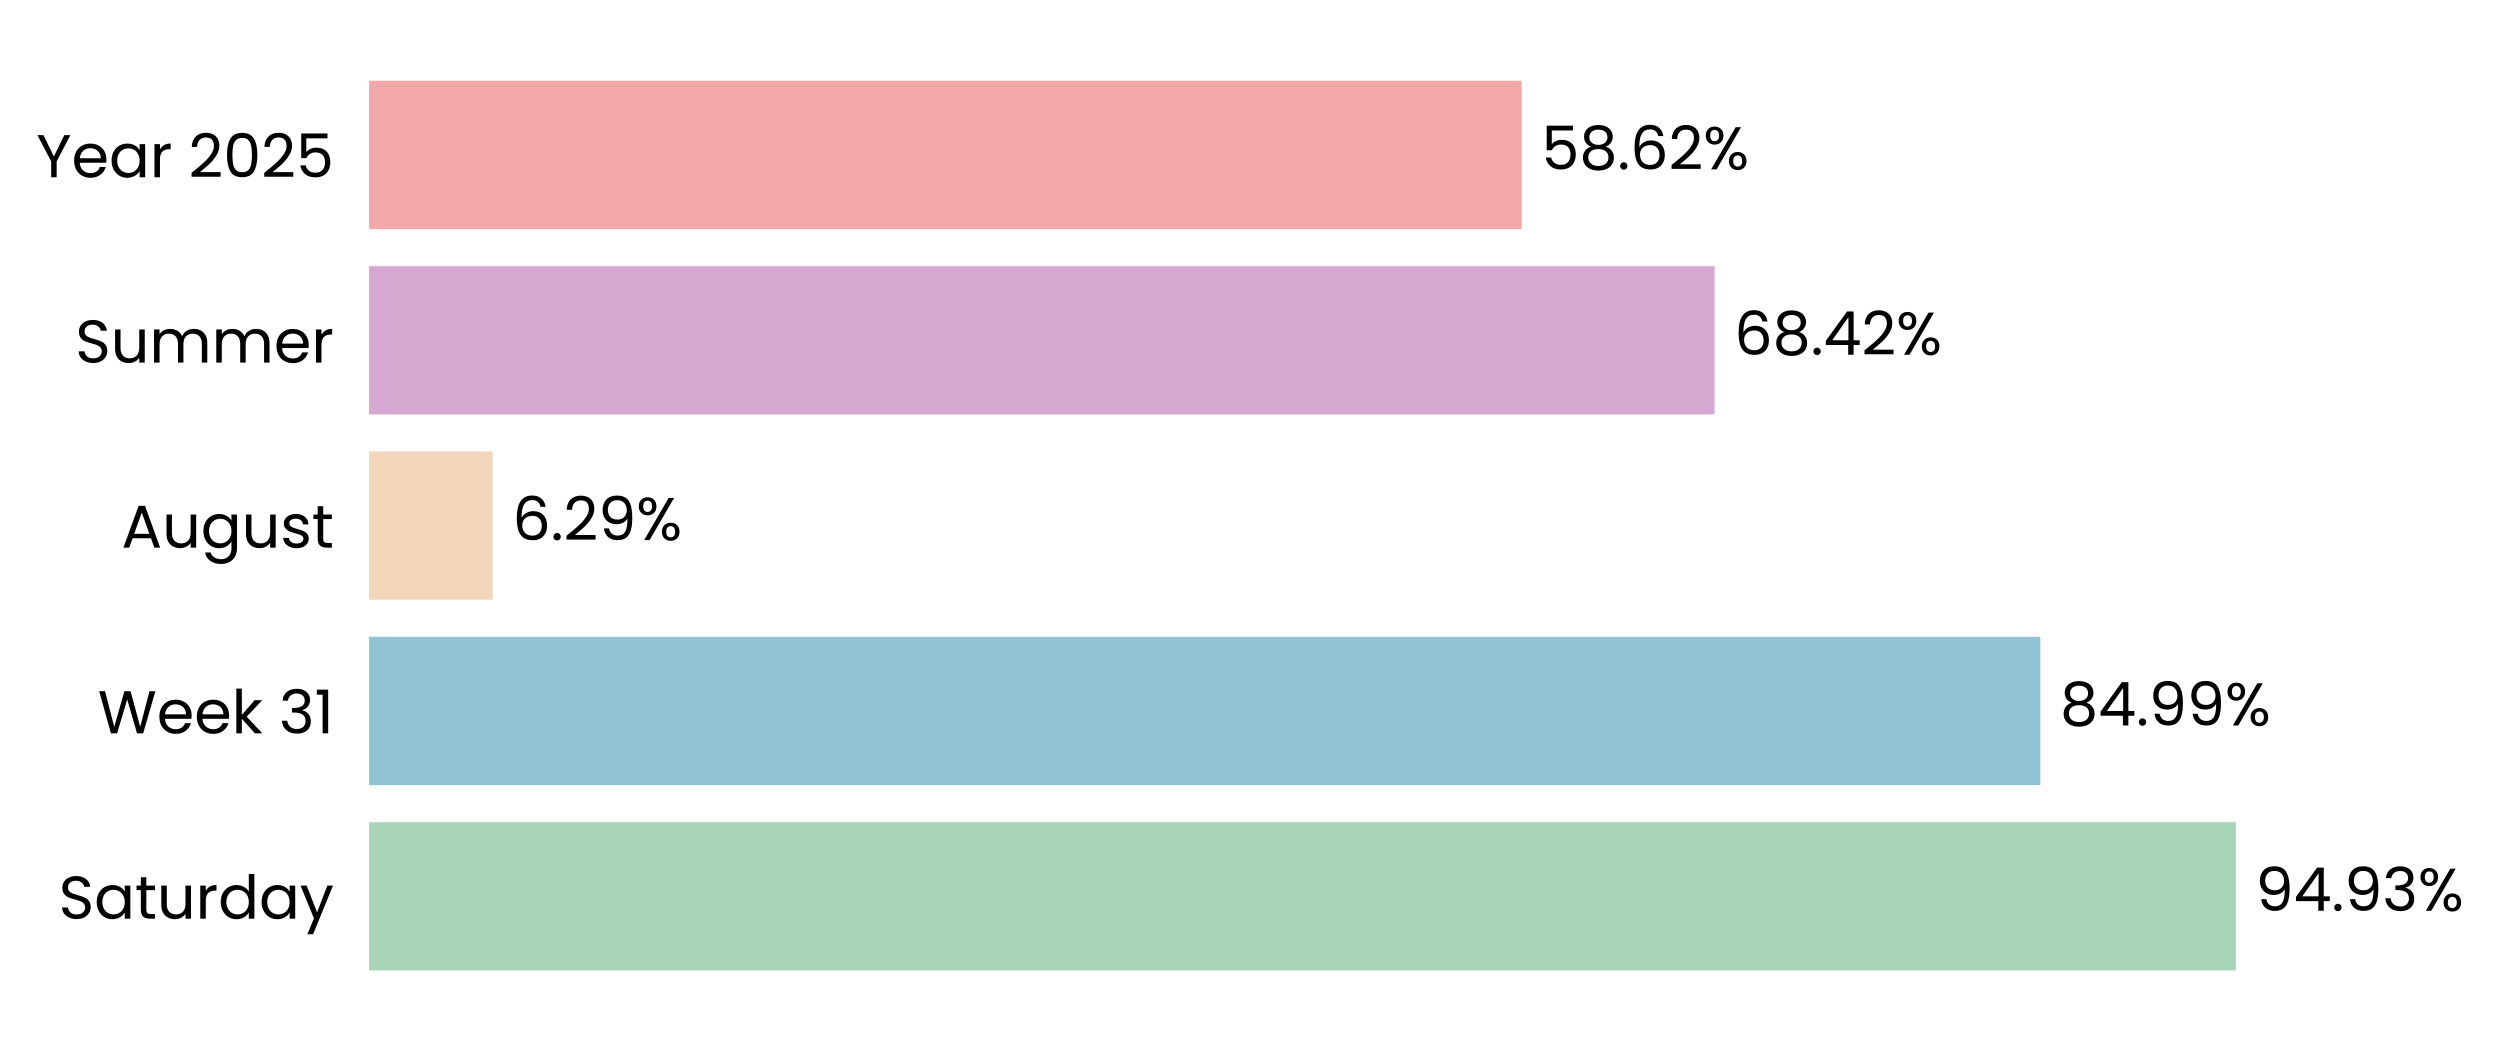
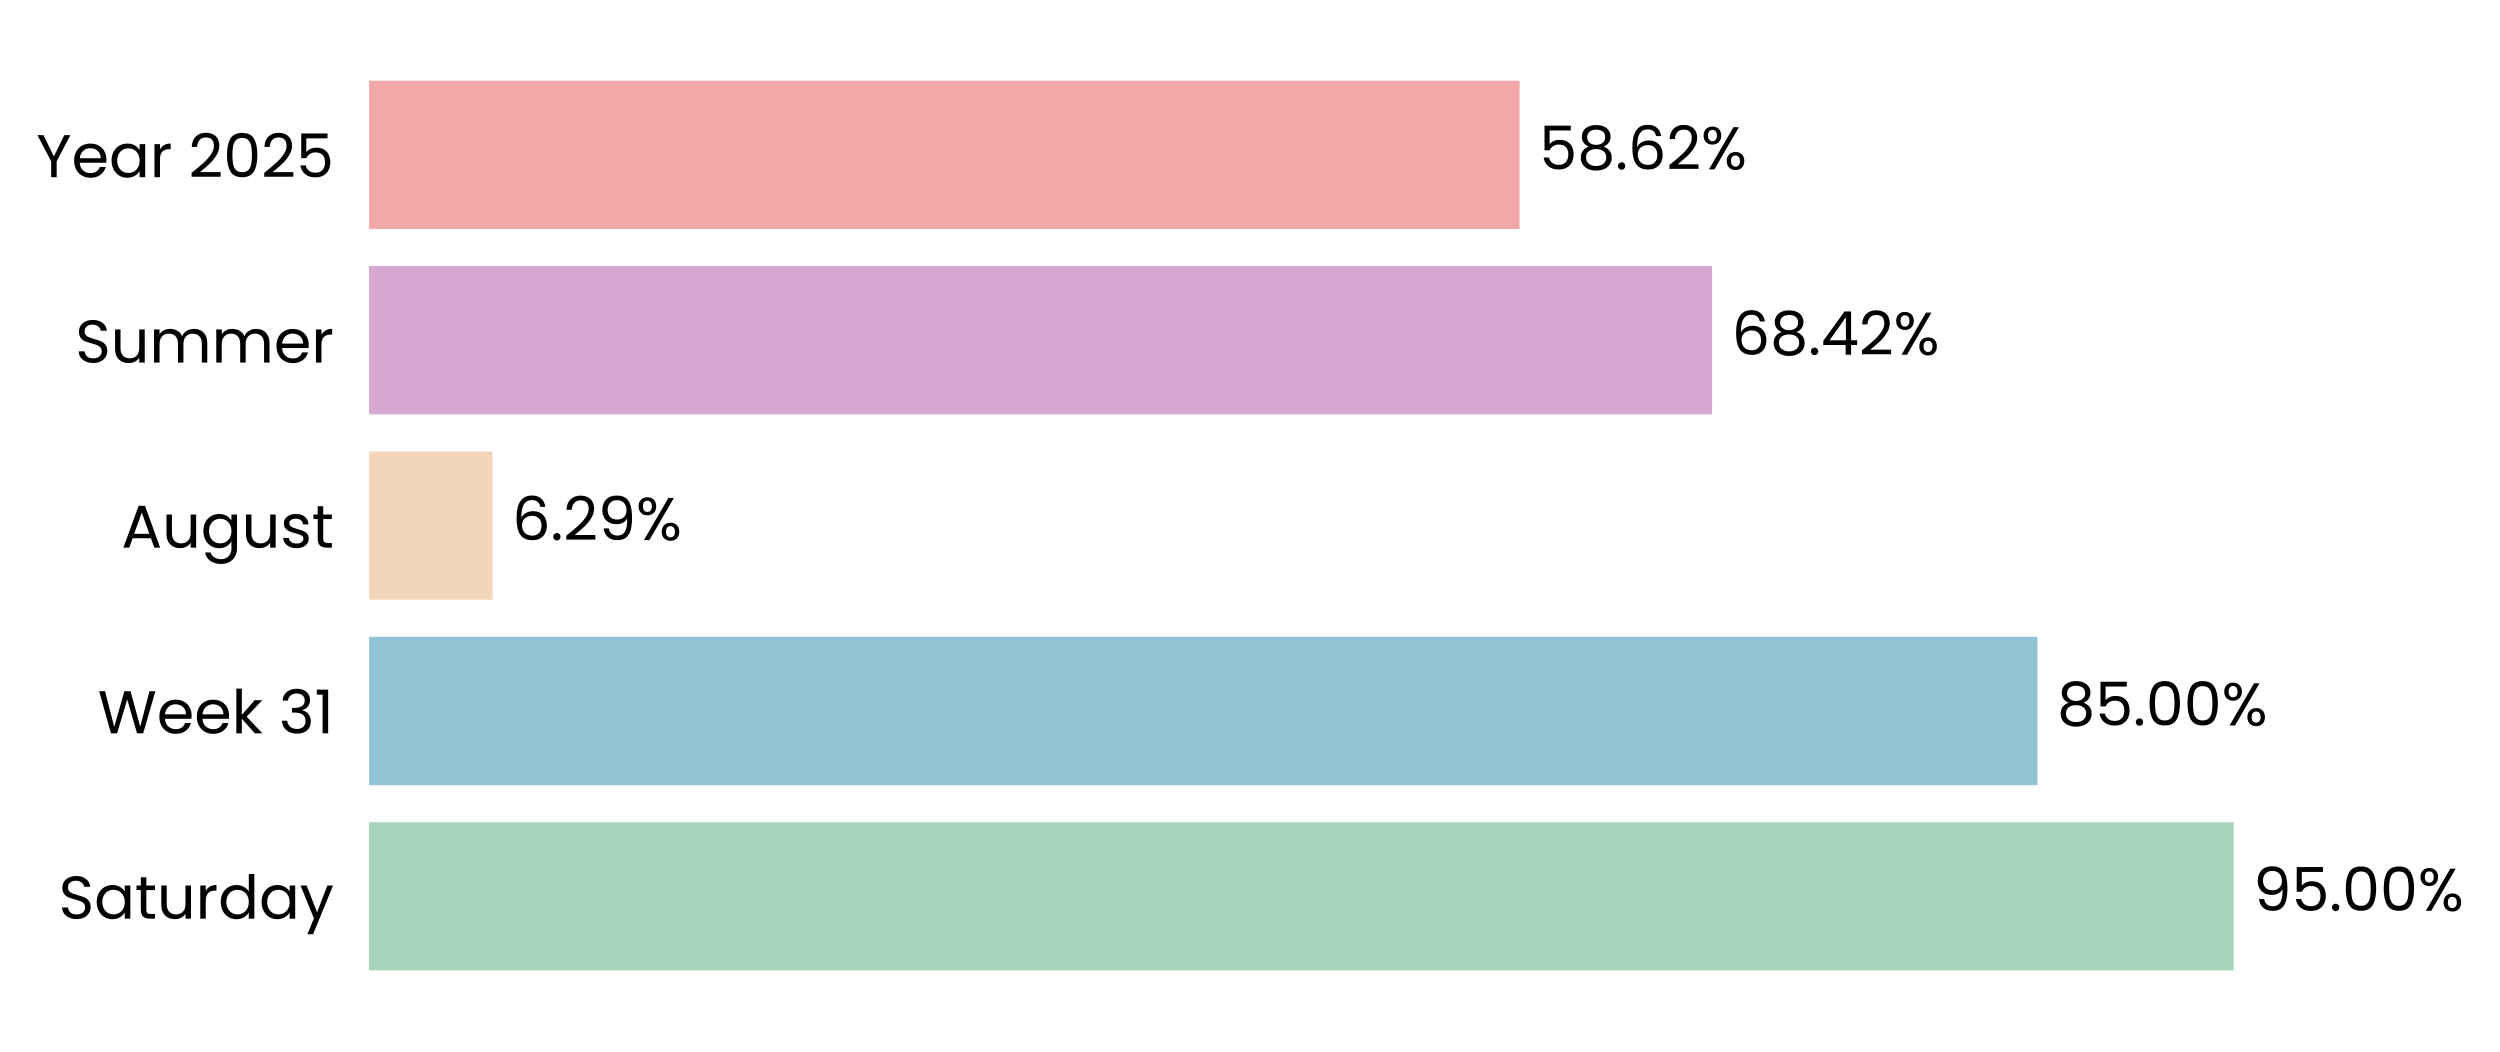
- <svg xmlns="http://www.w3.org/2000/svg" xmlns:xlink="http://www.w3.org/1999/xlink" width="496.568pt" height="208.8pt" viewBox="0 0 496.568 208.8" version="1.1">
+ <svg xmlns="http://www.w3.org/2000/svg" xmlns:xlink="http://www.w3.org/1999/xlink" width="496.576pt" height="208.8pt" viewBox="0 0 496.576 208.8" version="1.1">
  <defs>
    <style type="text/css">*{stroke-linejoin: round; stroke-linecap: butt}</style>
  </defs>
  <g id="figure_1">
    <g id="patch_1">
-       <path d="M 0 208.8  L 496.568 208.8  L 496.568 0  L 0 0  L 0 208.8  z " style="fill: none" />
+       <path d="M 0 208.8  L 496.576 208.8  L 496.576 0  L 0 0  L 0 208.8  z " style="fill: none" />
    </g>
    <g id="axes_1">
      <g id="patch_2">
-         <path d="M 73.311 201.6  L 463.897 201.6  L 463.897 7.2  L 73.311 7.2  L 73.311 201.6  z " style="fill: none" />
+         <path d="M 73.311 201.6  L 463.175 201.6  L 463.175 7.2  L 73.311 7.2  L 73.311 201.6  z " style="fill: none" />
      </g>
      <g id="patch_3">
-         <path d="M 73.311 192.764  L 444.096 192.764  L 444.096 163.309  L 73.311 163.309  z " clip-path="url(#p6be41c5ef0)" style="fill: #a8d5ba" />
+         <path d="M 73.311 192.764  L 443.682 192.764  L 443.682 163.309  L 73.311 163.309  z " clip-path="url(#pfd3df82b0f)" style="fill: #a8d5ba" />
      </g>
      <g id="patch_4">
-         <path d="M 73.311 155.945  L 405.27 155.945  L 405.27 126.491  L 73.311 126.491  z " clip-path="url(#p6be41c5ef0)" style="fill: #90c3d4" />
+         <path d="M 73.311 155.945  L 404.696 155.945  L 404.696 126.491  L 73.311 126.491  z " clip-path="url(#pfd3df82b0f)" style="fill: #90c3d4" />
      </g>
      <g id="patch_5">
-         <path d="M 73.311 119.127  L 97.872 119.127  L 97.872 89.673  L 73.311 89.673  z " clip-path="url(#p6be41c5ef0)" style="fill: #f3d6ba" />
+         <path d="M 73.311 119.127  L 97.835 119.127  L 97.835 89.673  L 73.311 89.673  z " clip-path="url(#pfd3df82b0f)" style="fill: #f3d6ba" />
      </g>
      <g id="patch_6">
-         <path d="M 73.311 82.309  L 340.562 82.309  L 340.562 52.855  L 73.311 52.855  z " clip-path="url(#p6be41c5ef0)" style="fill: #d6a8d1" />
+         <path d="M 73.311 82.309  L 340.071 82.309  L 340.071 52.855  L 73.311 52.855  z " clip-path="url(#pfd3df82b0f)" style="fill: #d6a8d1" />
      </g>
      <g id="patch_7">
-         <path d="M 73.311 45.491  L 302.258 45.491  L 302.258 16.036  L 73.311 16.036  z " clip-path="url(#p6be41c5ef0)" style="fill: #f2a8a8" />
+         <path d="M 73.311 45.491  L 301.836 45.491  L 301.836 16.036  L 73.311 16.036  z " clip-path="url(#pfd3df82b0f)" style="fill: #f2a8a8" />
      </g>
      <g id="matplotlib.axis_1">
        <g id="ytick_1">
          <g id="text_1">
            <g transform="translate(11.65312 182.4764) scale(0.12 -0.12)">
              <defs>
                <path id="Poppins-Regular-53" d="M 1907 -45  Q 1466 -45 1117 112  Q 768 269 569 547  Q 371 826 365 1190  L 986 1190  Q 1018 877 1245 662  Q 1472 448 1907 448  Q 2323 448 2563 656  Q 2803 864 2803 1190  Q 2803 1446 2662 1606  Q 2522 1766 2310 1849  Q 2099 1933 1741 2029  Q 1299 2144 1033 2259  Q 768 2374 579 2620  Q 390 2867 390 3283  Q 390 3648 576 3929  Q 762 4211 1098 4364  Q 1434 4518 1869 4518  Q 2496 4518 2896 4204  Q 3296 3891 3347 3373  L 2707 3373  Q 2675 3629 2438 3824  Q 2202 4019 1811 4019  Q 1446 4019 1216 3830  Q 986 3642 986 3302  Q 986 3059 1123 2905  Q 1261 2752 1462 2672  Q 1664 2592 2029 2490  Q 2470 2368 2739 2249  Q 3008 2131 3200 1884  Q 3392 1638 3392 1216  Q 3392 890 3219 602  Q 3046 314 2707 134  Q 2368 -45 1907 -45  z " transform="scale(0.015625)" />
                <path id="Poppins-Regular-61" d="M 275 1766  Q 275 2304 492 2710  Q 710 3117 1091 3341  Q 1472 3565 1939 3565  Q 2400 3565 2739 3366  Q 3078 3168 3245 2867  L 3245 3507  L 3834 3507  L 3834 0  L 3245 0  L 3245 653  Q 3072 346 2729 144  Q 2387 -58 1933 -58  Q 1466 -58 1088 172  Q 710 403 492 819  Q 275 1235 275 1766  z M 3245 1760  Q 3245 2157 3085 2451  Q 2925 2746 2653 2902  Q 2381 3059 2054 3059  Q 1728 3059 1459 2905  Q 1190 2752 1030 2457  Q 870 2163 870 1766  Q 870 1363 1030 1065  Q 1190 768 1459 611  Q 1728 454 2054 454  Q 2381 454 2653 611  Q 2925 768 3085 1065  Q 3245 1363 3245 1760  z " transform="scale(0.015625)" />
                <path id="Poppins-Regular-74" d="M 1203 3027  L 1203 960  Q 1203 704 1312 598  Q 1421 493 1690 493  L 2118 493  L 2118 0  L 1594 0  Q 1107 0 864 224  Q 621 448 621 960  L 621 3027  L 166 3027  L 166 3507  L 621 3507  L 621 4390  L 1203 4390  L 1203 3507  L 2118 3507  L 2118 3027  L 1203 3027  z " transform="scale(0.015625)" />
                <path id="Poppins-Regular-75" d="M 3603 3507  L 3603 0  L 3021 0  L 3021 518  Q 2854 250 2556 99  Q 2259 -51 1901 -51  Q 1491 -51 1164 118  Q 838 288 649 627  Q 461 966 461 1453  L 461 3507  L 1037 3507  L 1037 1530  Q 1037 1011 1299 732  Q 1562 454 2016 454  Q 2483 454 2752 742  Q 3021 1030 3021 1581  L 3021 3507  L 3603 3507  z " transform="scale(0.015625)" />
                <path id="Poppins-Regular-72" d="M 1075 2938  Q 1229 3238 1513 3404  Q 1798 3571 2208 3571  L 2208 2970  L 2054 2970  Q 1075 2970 1075 1907  L 1075 0  L 493 0  L 493 3507  L 1075 3507  L 1075 2938  z " transform="scale(0.015625)" />
                <path id="Poppins-Regular-64" d="M 275 1766  Q 275 2304 492 2710  Q 710 3117 1091 3341  Q 1472 3565 1946 3565  Q 2355 3565 2707 3376  Q 3059 3187 3245 2880  L 3245 4736  L 3834 4736  L 3834 0  L 3245 0  L 3245 659  Q 3072 346 2733 144  Q 2394 -58 1939 -58  Q 1472 -58 1091 172  Q 710 403 492 819  Q 275 1235 275 1766  z M 3245 1760  Q 3245 2157 3085 2451  Q 2925 2746 2653 2902  Q 2381 3059 2054 3059  Q 1728 3059 1459 2905  Q 1190 2752 1030 2457  Q 870 2163 870 1766  Q 870 1363 1030 1065  Q 1190 768 1459 611  Q 1728 454 2054 454  Q 2381 454 2653 611  Q 2925 768 3085 1065  Q 3245 1363 3245 1760  z " transform="scale(0.015625)" />
                <path id="Poppins-Regular-79" d="M 3514 3507  L 1402 -1651  L 800 -1651  L 1491 38  L 77 3507  L 723 3507  L 1824 666  L 2912 3507  L 3514 3507  z " transform="scale(0.015625)" />
              </defs>
              <use xlink:href="#Poppins-Regular-53" />
              <use xlink:href="#Poppins-Regular-61" transform="translate(58.7 0)" />
              <use xlink:href="#Poppins-Regular-74" transform="translate(126.3 0)" />
              <use xlink:href="#Poppins-Regular-75" transform="translate(162.7 0)" />
              <use xlink:href="#Poppins-Regular-72" transform="translate(226.7 0)" />
              <use xlink:href="#Poppins-Regular-64" transform="translate(264 0)" />
              <use xlink:href="#Poppins-Regular-61" transform="translate(331.5999 0)" />
              <use xlink:href="#Poppins-Regular-79" transform="translate(399.1999 0)" />
            </g>
          </g>
        </g>
        <g id="ytick_2">
          <g id="text_2">
            <g transform="translate(19.42687 145.6582) scale(0.12 -0.12)">
              <defs>
                <path id="Poppins-Regular-57" d="M 6099 4461  L 4806 0  L 4154 0  L 3117 3590  L 2042 0  L 1395 -6  L 147 4461  L 768 4461  L 1741 678  L 2816 4461  L 3469 4461  L 4493 691  L 5472 4461  L 6099 4461  z " transform="scale(0.015625)" />
                <path id="Poppins-Regular-65" d="M 3693 1888  Q 3693 1722 3674 1536  L 870 1536  Q 902 1018 1225 726  Q 1549 435 2010 435  Q 2387 435 2640 611  Q 2893 787 2995 1082  L 3622 1082  Q 3482 576 3059 259  Q 2637 -58 2010 -58  Q 1510 -58 1116 166  Q 723 390 499 803  Q 275 1216 275 1760  Q 275 2304 492 2713  Q 710 3123 1104 3344  Q 1498 3565 2010 3565  Q 2509 3565 2893 3347  Q 3277 3130 3485 2749  Q 3693 2368 3693 1888  z M 3091 2010  Q 3091 2342 2944 2582  Q 2797 2822 2544 2947  Q 2291 3072 1984 3072  Q 1542 3072 1232 2790  Q 922 2509 877 2010  L 3091 2010  z " transform="scale(0.015625)" />
                <path id="Poppins-Regular-6b" d="M 2451 0  L 1075 1549  L 1075 0  L 493 0  L 493 4736  L 1075 4736  L 1075 1952  L 2426 3507  L 3238 3507  L 1587 1760  L 3245 0  L 2451 0  z " transform="scale(0.015625)" />
                <path id="Poppins-Regular-20" transform="scale(0.015625)" />
                <path id="Poppins-Regular-33" d="M 384 3462  Q 429 4051 838 4384  Q 1248 4717 1901 4717  Q 2336 4717 2653 4560  Q 2970 4403 3133 4134  Q 3296 3866 3296 3526  Q 3296 3130 3069 2842  Q 2842 2554 2477 2470  L 2477 2438  Q 2893 2336 3136 2035  Q 3379 1734 3379 1248  Q 3379 883 3212 592  Q 3046 301 2713 134  Q 2381 -32 1914 -32  Q 1235 -32 800 323  Q 365 678 314 1331  L 877 1331  Q 922 947 1190 704  Q 1459 461 1907 461  Q 2355 461 2588 694  Q 2822 928 2822 1299  Q 2822 1779 2502 1990  Q 2182 2202 1536 2202  L 1389 2202  L 1389 2688  L 1542 2688  Q 2131 2694 2432 2883  Q 2733 3072 2733 3469  Q 2733 3808 2512 4013  Q 2291 4218 1882 4218  Q 1485 4218 1241 4013  Q 998 3808 954 3462  L 384 3462  z " transform="scale(0.015625)" />
                <path id="Poppins-Regular-31" d="M 243 4096  L 243 4627  L 1446 4627  L 1446 0  L 858 0  L 858 4096  L 243 4096  z " transform="scale(0.015625)" />
              </defs>
              <use xlink:href="#Poppins-Regular-57" />
              <use xlink:href="#Poppins-Regular-65" transform="translate(97.59999 0)" />
              <use xlink:href="#Poppins-Regular-65" transform="translate(159.6 0)" />
              <use xlink:href="#Poppins-Regular-6b" transform="translate(221.6 0)" />
              <use xlink:href="#Poppins-Regular-20" transform="translate(273.0999 0)" />
              <use xlink:href="#Poppins-Regular-33" transform="translate(299.7999 0)" />
              <use xlink:href="#Poppins-Regular-31" transform="translate(358.6999 0)" />
            </g>
          </g>
        </g>
        <g id="ytick_3">
          <g id="text_3">
            <g transform="translate(24.11812 108.78) scale(0.12 -0.12)">
              <defs>
                <path id="Poppins-Regular-41" d="M 3130 992  L 1184 992  L 826 0  L 211 0  L 1824 4435  L 2496 4435  L 4102 0  L 3488 0  L 3130 992  z M 2963 1466  L 2157 3718  L 1350 1466  L 2963 1466  z " transform="scale(0.015625)" />
                <path id="Poppins-Regular-67" d="M 1939 3565  Q 2394 3565 2736 3366  Q 3078 3168 3245 2867  L 3245 3507  L 3834 3507  L 3834 -77  Q 3834 -557 3629 -931  Q 3424 -1306 3043 -1517  Q 2662 -1728 2157 -1728  Q 1466 -1728 1005 -1401  Q 544 -1075 461 -512  L 1037 -512  Q 1133 -832 1433 -1027  Q 1734 -1222 2157 -1222  Q 2637 -1222 2941 -921  Q 3245 -621 3245 -77  L 3245 659  Q 3072 352 2733 147  Q 2394 -58 1939 -58  Q 1472 -58 1091 172  Q 710 403 492 819  Q 275 1235 275 1766  Q 275 2304 492 2710  Q 710 3117 1091 3341  Q 1472 3565 1939 3565  z M 3245 1760  Q 3245 2157 3085 2451  Q 2925 2746 2653 2902  Q 2381 3059 2054 3059  Q 1728 3059 1459 2905  Q 1190 2752 1030 2457  Q 870 2163 870 1766  Q 870 1363 1030 1065  Q 1190 768 1459 611  Q 1728 454 2054 454  Q 2381 454 2653 611  Q 2925 768 3085 1065  Q 3245 1363 3245 1760  z " transform="scale(0.015625)" />
                <path id="Poppins-Regular-73" d="M 1734 -58  Q 1331 -58 1011 80  Q 691 218 505 464  Q 320 710 301 1030  L 902 1030  Q 928 768 1149 601  Q 1370 435 1728 435  Q 2061 435 2253 582  Q 2445 730 2445 954  Q 2445 1184 2240 1296  Q 2035 1408 1606 1517  Q 1216 1619 969 1724  Q 723 1830 547 2038  Q 371 2246 371 2586  Q 371 2854 531 3078  Q 691 3302 985 3433  Q 1280 3565 1658 3565  Q 2240 3565 2598 3270  Q 2957 2976 2982 2464  L 2400 2464  Q 2381 2739 2179 2905  Q 1978 3072 1638 3072  Q 1325 3072 1139 2937  Q 954 2803 954 2586  Q 954 2413 1066 2301  Q 1178 2189 1347 2121  Q 1517 2054 1818 1971  Q 2195 1869 2432 1769  Q 2669 1670 2838 1472  Q 3008 1274 3014 954  Q 3014 666 2854 435  Q 2694 205 2403 73  Q 2112 -58 1734 -58  z " transform="scale(0.015625)" />
              </defs>
              <use xlink:href="#Poppins-Regular-41" />
              <use xlink:href="#Poppins-Regular-75" transform="translate(67.39999 0)" />
              <use xlink:href="#Poppins-Regular-67" transform="translate(131.4 0)" />
              <use xlink:href="#Poppins-Regular-75" transform="translate(199 0)" />
              <use xlink:href="#Poppins-Regular-73" transform="translate(263 0)" />
              <use xlink:href="#Poppins-Regular-74" transform="translate(315.2 0)" />
            </g>
          </g>
        </g>
        <g id="ytick_4">
          <g id="text_4">
            <g transform="translate(14.95125 72.02182) scale(0.12 -0.12)">
              <defs>
                <path id="Poppins-Regular-6d" d="M 4710 3571  Q 5120 3571 5440 3401  Q 5760 3232 5945 2893  Q 6131 2554 6131 2067  L 6131 0  L 5555 0  L 5555 1984  Q 5555 2509 5296 2787  Q 5037 3066 4595 3066  Q 4141 3066 3872 2774  Q 3603 2483 3603 1933  L 3603 0  L 3027 0  L 3027 1984  Q 3027 2509 2768 2787  Q 2509 3066 2067 3066  Q 1613 3066 1344 2774  Q 1075 2483 1075 1933  L 1075 0  L 493 0  L 493 3507  L 1075 3507  L 1075 3002  Q 1248 3277 1539 3424  Q 1830 3571 2182 3571  Q 2624 3571 2963 3372  Q 3302 3174 3469 2790  Q 3616 3162 3955 3366  Q 4294 3571 4710 3571  z " transform="scale(0.015625)" />
              </defs>
              <use xlink:href="#Poppins-Regular-53" />
              <use xlink:href="#Poppins-Regular-75" transform="translate(58.7 0)" />
              <use xlink:href="#Poppins-Regular-6d" transform="translate(122.7 0)" />
              <use xlink:href="#Poppins-Regular-6d" transform="translate(225.7 0)" />
              <use xlink:href="#Poppins-Regular-65" transform="translate(328.7 0)" />
              <use xlink:href="#Poppins-Regular-72" transform="translate(390.6999 0)" />
            </g>
          </g>
        </g>
        <g id="ytick_5">
          <g id="text_5">
            <g transform="translate(7.2 35.20364) scale(0.12 -0.12)">
              <defs>
                <path id="Poppins-Regular-59" d="M 3616 4461  L 2163 1683  L 2163 0  L 1581 0  L 1581 1683  L 122 4461  L 768 4461  L 1869 2202  L 2970 4461  L 3616 4461  z " transform="scale(0.015625)" />
                <path id="Poppins-Regular-32" d="M 326 467  Q 1139 1120 1600 1539  Q 2061 1958 2377 2416  Q 2694 2874 2694 3315  Q 2694 3731 2492 3971  Q 2291 4211 1843 4211  Q 1408 4211 1168 3939  Q 928 3667 909 3213  L 346 3213  Q 371 3930 780 4320  Q 1190 4710 1837 4710  Q 2496 4710 2883 4345  Q 3270 3981 3270 3341  Q 3270 2810 2953 2307  Q 2637 1805 2233 1424  Q 1830 1043 1203 538  L 3405 538  L 3405 51  L 326 51  L 326 467  z " transform="scale(0.015625)" />
                <path id="Poppins-Regular-30" d="M 397 2362  Q 397 3462 755 4080  Q 1114 4698 2010 4698  Q 2899 4698 3257 4080  Q 3616 3462 3616 2362  Q 3616 1242 3257 621  Q 2899 0 2010 0  Q 1114 0 755 621  Q 397 1242 397 2362  z M 3040 2362  Q 3040 2918 2966 3305  Q 2893 3693 2665 3929  Q 2438 4166 2010 4166  Q 1574 4166 1347 3929  Q 1120 3693 1046 3305  Q 973 2918 973 2362  Q 973 1786 1046 1395  Q 1120 1005 1347 768  Q 1574 531 2010 531  Q 2438 531 2665 768  Q 2893 1005 2966 1395  Q 3040 1786 3040 2362  z " transform="scale(0.015625)" />
                <path id="Poppins-Regular-35" d="M 3347 4122  L 1101 4122  L 1101 2662  Q 1248 2867 1536 2998  Q 1824 3130 2157 3130  Q 2688 3130 3021 2909  Q 3354 2688 3498 2339  Q 3642 1990 3642 1600  Q 3642 1139 3469 774  Q 3296 410 2941 198  Q 2586 -13 2061 -13  Q 1389 -13 973 332  Q 557 678 467 1254  L 1037 1254  Q 1120 890 1389 685  Q 1658 480 2067 480  Q 2573 480 2829 784  Q 3085 1088 3085 1587  Q 3085 2086 2829 2358  Q 2573 2630 2074 2630  Q 1734 2630 1481 2467  Q 1229 2304 1114 2022  L 563 2022  L 563 4634  L 3347 4634  L 3347 4122  z " transform="scale(0.015625)" />
              </defs>
              <use xlink:href="#Poppins-Regular-59" />
              <use xlink:href="#Poppins-Regular-65" transform="translate(58.39999 0)" />
              <use xlink:href="#Poppins-Regular-61" transform="translate(120.4 0)" />
              <use xlink:href="#Poppins-Regular-72" transform="translate(188 0)" />
              <use xlink:href="#Poppins-Regular-20" transform="translate(225.3 0)" />
              <use xlink:href="#Poppins-Regular-32" transform="translate(252 0)" />
              <use xlink:href="#Poppins-Regular-30" transform="translate(309.4999 0)" />
              <use xlink:href="#Poppins-Regular-32" transform="translate(372.2999 0)" />
              <use xlink:href="#Poppins-Regular-35" transform="translate(429.7999 0)" />
            </g>
          </g>
        </g>
      </g>
      <g id="text_6">
-         <g transform="translate(448.0018 180.9164) scale(0.12 -0.12)">
+         <g transform="translate(447.5807 180.9164) scale(0.12 -0.12)">
          <defs>
            <path id="Poppins-Regular-39" d="M 1146 1242  Q 1210 877 1443 678  Q 1677 480 2074 480  Q 2605 480 2857 896  Q 3110 1312 3098 2298  Q 2963 2010 2649 1846  Q 2336 1683 1952 1683  Q 1523 1683 1187 1859  Q 851 2035 659 2374  Q 467 2714 467 3194  Q 467 3878 864 4297  Q 1261 4717 1990 4717  Q 2886 4717 3248 4134  Q 3610 3552 3610 2400  Q 3610 1594 3466 1069  Q 3322 544 2979 269  Q 2637 -6 2042 -6  Q 1389 -6 1024 346  Q 659 698 608 1242  L 1146 1242  z M 2048 2176  Q 2477 2176 2752 2441  Q 3027 2707 3027 3162  Q 3027 3642 2758 3936  Q 2490 4230 2003 4230  Q 1555 4230 1289 3948  Q 1024 3667 1024 3206  Q 1024 2739 1286 2457  Q 1549 2176 2048 2176  z " transform="scale(0.015625)" />
-             <path id="Poppins-Regular-34" d="M 256 1030  L 256 1472  L 2502 4582  L 3200 4582  L 3200 1536  L 3840 1536  L 3840 1030  L 3200 1030  L 3200 0  L 2624 0  L 2624 1030  L 256 1030  z M 2650 3974  L 928 1536  L 2650 1536  L 2650 3974  z " transform="scale(0.015625)" />
            <path id="Poppins-Regular-2e" d="M 678 -38  Q 512 -38 397 77  Q 282 192 282 358  Q 282 525 397 640  Q 512 755 678 755  Q 838 755 950 640  Q 1062 525 1062 358  Q 1062 192 950 77  Q 838 -38 678 -38  z " transform="scale(0.015625)" />
            <path id="Poppins-Regular-25" d="M 269 3584  Q 269 4019 531 4278  Q 794 4538 1203 4538  Q 1613 4538 1875 4278  Q 2138 4019 2138 3584  Q 2138 3142 1875 2883  Q 1613 2624 1203 2624  Q 794 2624 531 2883  Q 269 3142 269 3584  z M 4006 4467  L 1414 0  L 838 0  L 3430 4467  L 4006 4467  z M 1203 4179  Q 986 4179 861 4028  Q 736 3878 736 3584  Q 736 3290 861 3136  Q 986 2982 1203 2982  Q 1421 2982 1549 3139  Q 1677 3296 1677 3584  Q 1677 3878 1549 4028  Q 1421 4179 1203 4179  z M 2720 883  Q 2720 1325 2982 1584  Q 3245 1843 3654 1843  Q 4064 1843 4323 1584  Q 4582 1325 4582 883  Q 4582 448 4323 185  Q 4064 -77 3654 -77  Q 3245 -77 2982 182  Q 2720 442 2720 883  z M 3648 1478  Q 3430 1478 3302 1328  Q 3174 1178 3174 883  Q 3174 595 3302 444  Q 3430 294 3648 294  Q 3866 294 3994 444  Q 4122 595 4122 883  Q 4122 1178 3994 1328  Q 3866 1478 3648 1478  z " transform="scale(0.015625)" />
          </defs>
          <use xlink:href="#Poppins-Regular-39" />
-           <use xlink:href="#Poppins-Regular-34" transform="translate(62.99999 0)" />
-           <use xlink:href="#Poppins-Regular-2e" transform="translate(125.9 0)" />
-           <use xlink:href="#Poppins-Regular-39" transform="translate(146.9 0)" />
-           <use xlink:href="#Poppins-Regular-33" transform="translate(209.8999 0)" />
-           <use xlink:href="#Poppins-Regular-25" transform="translate(268.7999 0)" />
+           <use xlink:href="#Poppins-Regular-35" transform="translate(62.99999 0)" />
+           <use xlink:href="#Poppins-Regular-2e" transform="translate(125.8 0)" />
+           <use xlink:href="#Poppins-Regular-30" transform="translate(146.8 0)" />
+           <use xlink:href="#Poppins-Regular-30" transform="translate(209.5999 0)" />
+           <use xlink:href="#Poppins-Regular-25" transform="translate(272.3999 0)" />
        </g>
      </g>
      <g id="text_7">
-         <g transform="translate(409.1758 144.0982) scale(0.12 -0.12)">
+         <g transform="translate(408.5943 144.0982) scale(0.12 -0.12)">
          <defs>
            <path id="Poppins-Regular-38" d="M 1242 2406  Q 883 2547 691 2816  Q 499 3085 499 3469  Q 499 3814 672 4092  Q 845 4371 1187 4534  Q 1530 4698 2016 4698  Q 2502 4698 2844 4534  Q 3187 4371 3363 4092  Q 3539 3814 3539 3469  Q 3539 3098 3340 2819  Q 3142 2541 2797 2406  Q 3194 2285 3427 1981  Q 3661 1677 3661 1248  Q 3661 832 3456 521  Q 3251 211 2876 41  Q 2502 -128 2016 -128  Q 1530 -128 1162 41  Q 794 211 589 521  Q 384 832 384 1248  Q 384 1677 614 1984  Q 845 2291 1242 2406  z M 2976 3398  Q 2976 3789 2720 4000  Q 2464 4211 2016 4211  Q 1574 4211 1318 4000  Q 1062 3789 1062 3392  Q 1062 3034 1328 2816  Q 1594 2598 2016 2598  Q 2445 2598 2710 2819  Q 2976 3040 2976 3398  z M 2016 2150  Q 1542 2150 1241 1929  Q 941 1709 941 1267  Q 941 858 1232 608  Q 1523 358 2016 358  Q 2509 358 2797 608  Q 3085 858 3085 1267  Q 3085 1696 2790 1923  Q 2496 2150 2016 2150  z " transform="scale(0.015625)" />
          </defs>
          <use xlink:href="#Poppins-Regular-38" />
-           <use xlink:href="#Poppins-Regular-34" transform="translate(63.09999 0)" />
-           <use xlink:href="#Poppins-Regular-2e" transform="translate(126 0)" />
-           <use xlink:href="#Poppins-Regular-39" transform="translate(147 0)" />
-           <use xlink:href="#Poppins-Regular-39" transform="translate(210 0)" />
-           <use xlink:href="#Poppins-Regular-25" transform="translate(272.9999 0)" />
+           <use xlink:href="#Poppins-Regular-35" transform="translate(63.09999 0)" />
+           <use xlink:href="#Poppins-Regular-2e" transform="translate(125.9 0)" />
+           <use xlink:href="#Poppins-Regular-30" transform="translate(146.9 0)" />
+           <use xlink:href="#Poppins-Regular-30" transform="translate(209.7 0)" />
+           <use xlink:href="#Poppins-Regular-25" transform="translate(272.4999 0)" />
        </g>
      </g>
      <g id="text_8">
-         <g transform="translate(101.7774 107.28) scale(0.12 -0.12)">
+         <g transform="translate(101.7336 107.28) scale(0.12 -0.12)">
          <defs>
            <path id="Poppins-Regular-36" d="M 2976 3526  Q 2835 4237 2099 4237  Q 1530 4237 1248 3798  Q 966 3360 973 2355  Q 1120 2688 1462 2877  Q 1805 3066 2227 3066  Q 2886 3066 3280 2656  Q 3674 2246 3674 1523  Q 3674 1088 3504 742  Q 3334 397 2992 192  Q 2650 -13 2163 -13  Q 1504 -13 1133 281  Q 762 576 614 1094  Q 467 1613 467 2374  Q 467 4723 2106 4723  Q 2733 4723 3091 4384  Q 3450 4045 3514 3526  L 2976 3526  z M 2106 2573  Q 1830 2573 1587 2461  Q 1344 2349 1193 2121  Q 1043 1894 1043 1568  Q 1043 1082 1324 778  Q 1606 474 2131 474  Q 2579 474 2844 752  Q 3110 1030 3110 1504  Q 3110 2003 2854 2288  Q 2598 2573 2106 2573  z " transform="scale(0.015625)" />
          </defs>
          <use xlink:href="#Poppins-Regular-36" />
          <use xlink:href="#Poppins-Regular-2e" transform="translate(63.49999 0)" />
          <use xlink:href="#Poppins-Regular-32" transform="translate(84.49997 0)" />
          <use xlink:href="#Poppins-Regular-39" transform="translate(142 0)" />
          <use xlink:href="#Poppins-Regular-25" transform="translate(204.9999 0)" />
        </g>
      </g>
      <g id="text_9">
-         <g transform="translate(344.4679 70.46182) scale(0.12 -0.12)">
+         <g transform="translate(343.9701 70.46182) scale(0.12 -0.12)">
+           <defs>
+             <path id="Poppins-Regular-34" d="M 256 1030  L 256 1472  L 2502 4582  L 3200 4582  L 3200 1536  L 3840 1536  L 3840 1030  L 3200 1030  L 3200 0  L 2624 0  L 2624 1030  L 256 1030  z M 2650 3974  L 928 1536  L 2650 1536  L 2650 3974  z " transform="scale(0.015625)" />
+           </defs>
          <use xlink:href="#Poppins-Regular-36" />
          <use xlink:href="#Poppins-Regular-38" transform="translate(63.49999 0)" />
          <use xlink:href="#Poppins-Regular-2e" transform="translate(126.6 0)" />
          <use xlink:href="#Poppins-Regular-34" transform="translate(147.6 0)" />
          <use xlink:href="#Poppins-Regular-32" transform="translate(210.5 0)" />
          <use xlink:href="#Poppins-Regular-25" transform="translate(267.9999 0)" />
        </g>
      </g>
      <g id="text_10">
-         <g transform="translate(306.1635 33.64364) scale(0.12 -0.12)">
+         <g transform="translate(305.7343 33.64364) scale(0.12 -0.12)">
          <use xlink:href="#Poppins-Regular-35" />
          <use xlink:href="#Poppins-Regular-38" transform="translate(62.79999 0)" />
          <use xlink:href="#Poppins-Regular-2e" transform="translate(125.9 0)" />
          <use xlink:href="#Poppins-Regular-36" transform="translate(146.9 0)" />
          <use xlink:href="#Poppins-Regular-32" transform="translate(210.3999 0)" />
          <use xlink:href="#Poppins-Regular-25" transform="translate(267.8999 0)" />
        </g>
      </g>
    </g>
  </g>
  <defs>
-     <clipPath id="p6be41c5ef0">
-       <rect x="73.311" y="7.2" width="390.585" height="194.4" />
+     <clipPath id="pfd3df82b0f">
+       <rect x="73.311" y="7.2" width="389.864" height="194.4" />
    </clipPath>
  </defs>
</svg>
